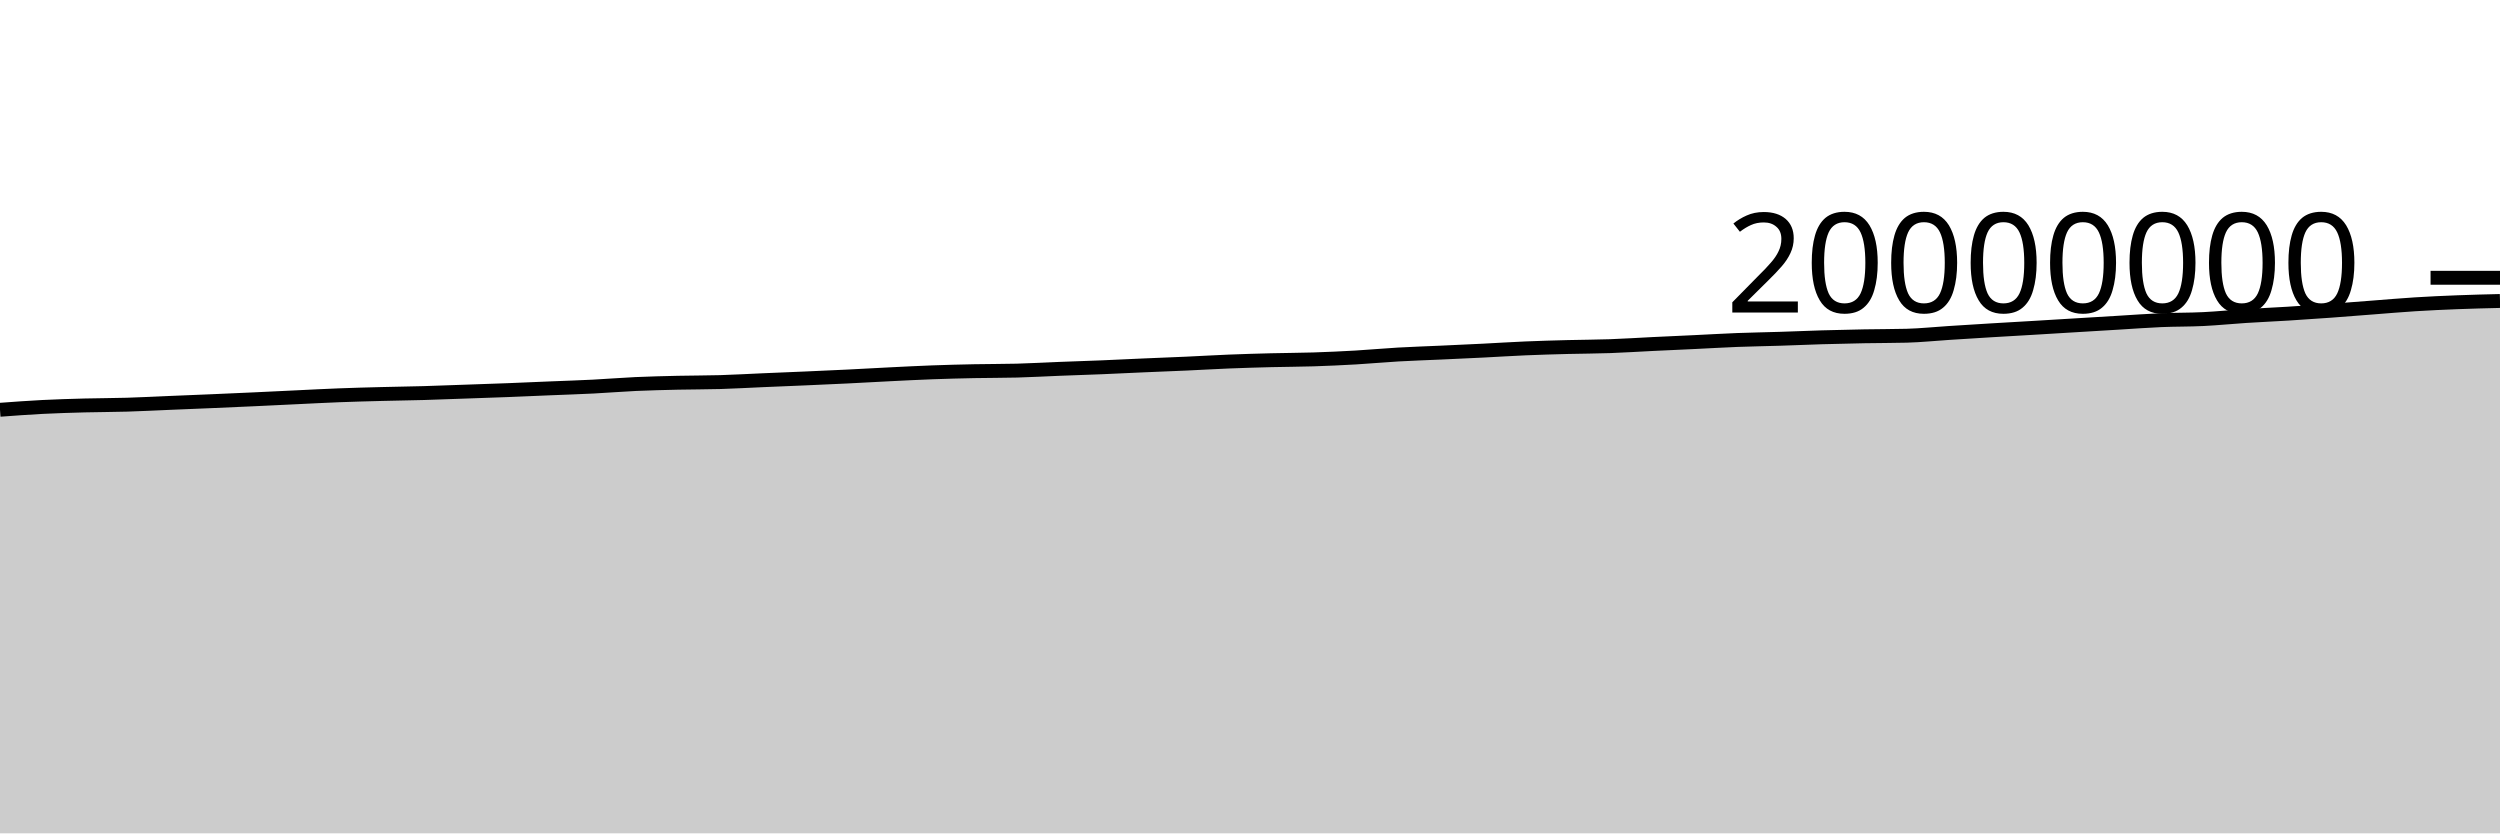
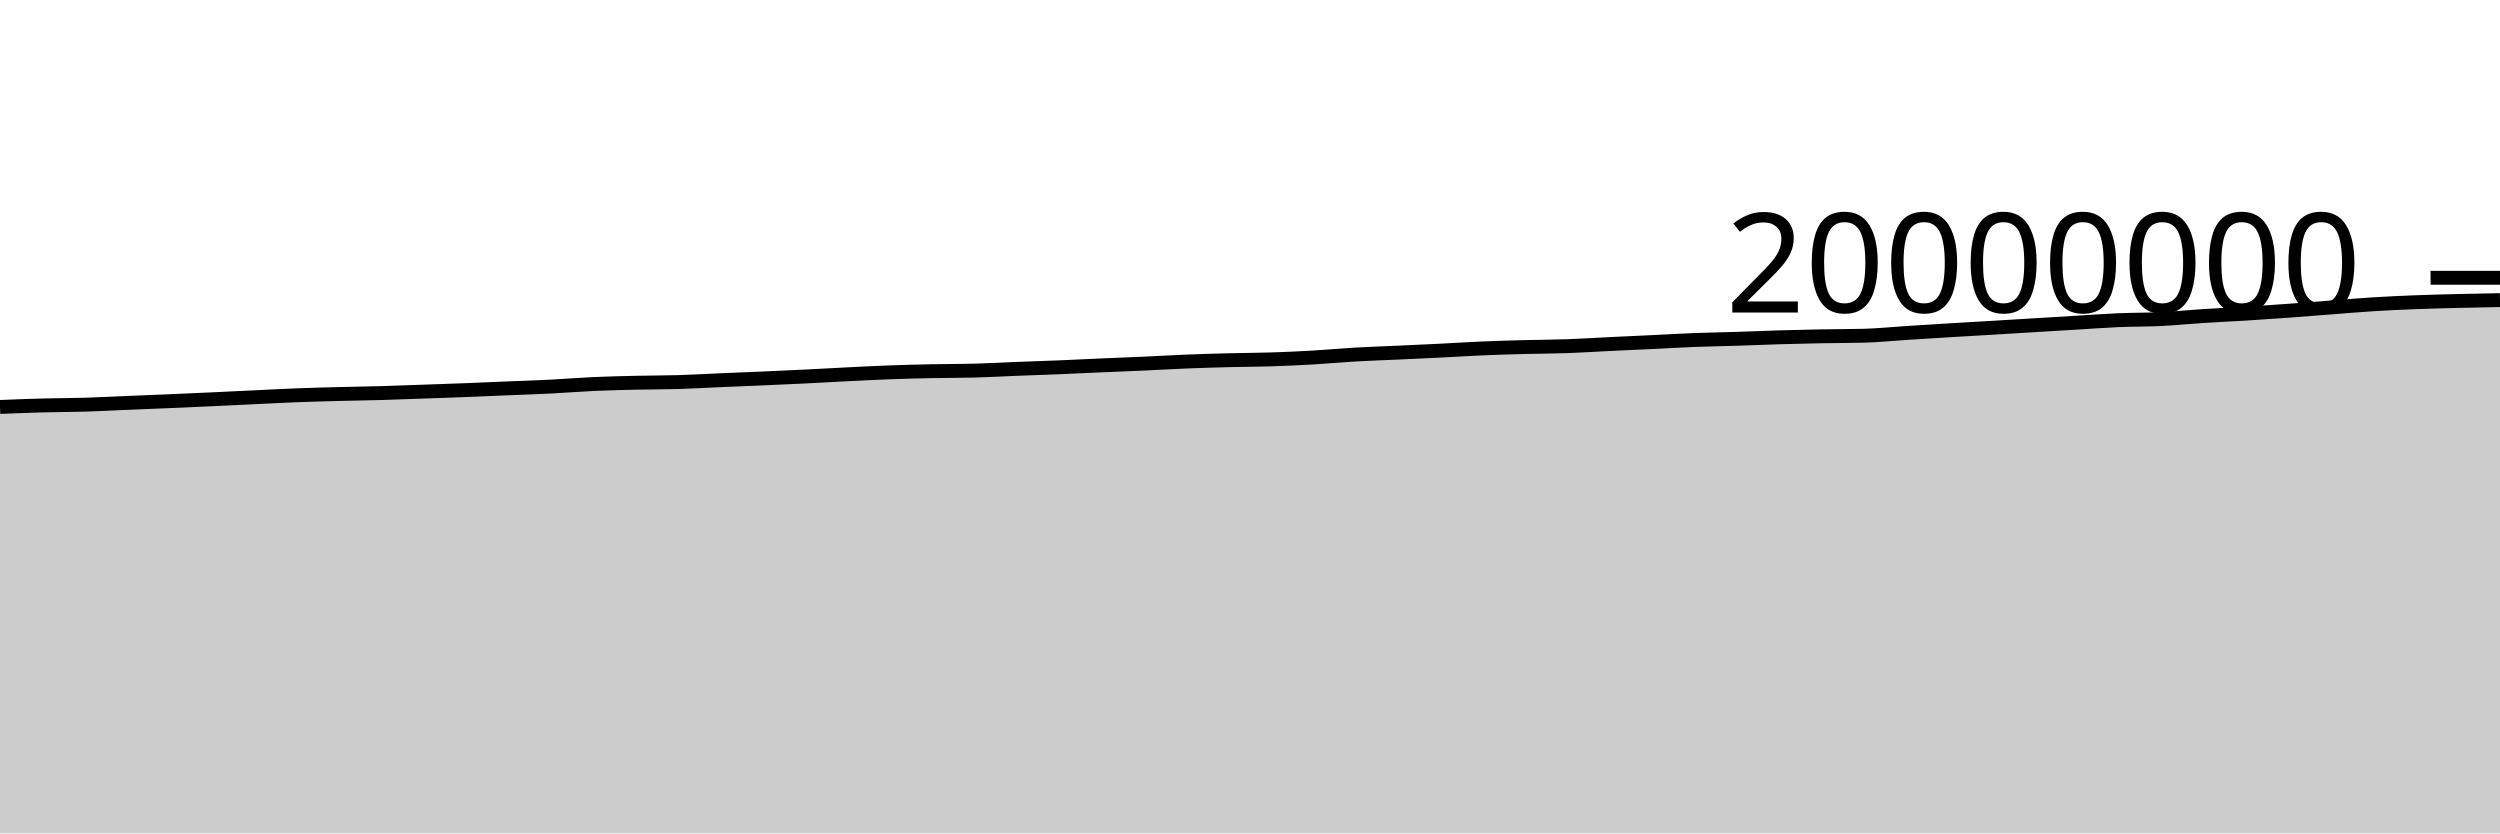
<svg xmlns="http://www.w3.org/2000/svg" viewBox="0 0 180 60">
  <g transform="translate(0,20)">
-     <path class="area" fill="rgba(0, 0, 0, 0.2)" d="M0,9.504C1.017,9.429,2.034,9.353,3.051,9.301C4.068,9.249,5.085,9.22,6.102,9.192C7.119,9.165,8.136,9.168,9.153,9.137C10.169,9.107,11.186,9.052,12.203,9.01C13.22,8.968,14.237,8.928,15.254,8.884C16.271,8.841,17.288,8.795,18.305,8.749C19.322,8.702,20.339,8.651,21.356,8.603C22.373,8.555,23.39,8.5,24.407,8.461C25.424,8.421,26.441,8.395,27.458,8.369C28.475,8.342,29.492,8.33,30.508,8.301C31.525,8.272,32.542,8.231,33.559,8.195C34.576,8.16,35.593,8.127,36.61,8.087C37.627,8.048,38.644,8.001,39.661,7.959C40.678,7.917,41.695,7.886,42.712,7.834C43.729,7.783,44.746,7.696,45.763,7.65C46.78,7.604,47.797,7.581,48.814,7.557C49.831,7.534,50.847,7.54,51.864,7.51C52.881,7.479,53.898,7.42,54.915,7.376C55.932,7.333,56.949,7.293,57.966,7.248C58.983,7.204,60,7.159,61.017,7.109C62.034,7.059,63.051,6.999,64.068,6.949C65.085,6.899,66.102,6.845,67.119,6.808C68.136,6.77,69.153,6.745,70.169,6.724C71.186,6.703,72.203,6.711,73.22,6.684C74.237,6.657,75.254,6.598,76.271,6.558C77.288,6.518,78.305,6.487,79.322,6.445C80.339,6.403,81.356,6.351,82.373,6.307C83.39,6.263,84.407,6.226,85.424,6.18C86.441,6.134,87.458,6.072,88.475,6.031C89.492,5.99,90.508,5.961,91.525,5.935C92.542,5.909,93.559,5.909,94.576,5.876C95.593,5.843,96.61,5.797,97.627,5.738C98.644,5.679,99.661,5.582,100.678,5.524C101.695,5.466,102.712,5.434,103.729,5.388C104.746,5.341,105.763,5.296,106.78,5.245C107.797,5.194,108.814,5.127,109.831,5.084C110.847,5.04,111.864,5.013,112.881,4.986C113.898,4.96,114.915,4.959,115.932,4.923C116.949,4.887,117.966,4.819,118.983,4.77C120,4.721,121.017,4.677,122.034,4.628C123.051,4.58,124.068,4.518,125.085,4.479C126.102,4.44,127.119,4.426,128.136,4.393C129.153,4.361,130.169,4.315,131.186,4.285C132.203,4.255,133.22,4.232,134.237,4.213C135.254,4.194,136.271,4.199,137.288,4.172C138.305,4.144,139.322,4.038,140.339,3.973C141.356,3.908,142.373,3.844,143.39,3.782C144.407,3.72,145.424,3.663,146.441,3.603C147.458,3.542,148.475,3.48,149.492,3.418C150.508,3.357,151.525,3.295,152.542,3.234C153.559,3.173,154.576,3.096,155.593,3.052C156.61,3.009,157.627,3.023,158.644,2.973C159.661,2.923,160.678,2.819,161.695,2.754C162.712,2.688,163.729,2.645,164.746,2.582C165.763,2.519,166.78,2.449,167.797,2.375C168.814,2.301,169.831,2.217,170.847,2.14C171.864,2.062,172.881,1.972,173.898,1.909C174.915,1.845,175.932,1.799,176.949,1.76C177.966,1.72,178.983,1.695,180,1.671L180,40C178.983,40,177.966,40,176.949,40C175.932,40,174.915,40,173.898,40C172.881,40,171.864,40,170.847,40C169.831,40,168.814,40,167.797,40C166.78,40,165.763,40,164.746,40C163.729,40,162.712,40,161.695,40C160.678,40,159.661,40,158.644,40C157.627,40,156.61,40,155.593,40C154.576,40,153.559,40,152.542,40C151.525,40,150.508,40,149.492,40C148.475,40,147.458,40,146.441,40C145.424,40,144.407,40,143.39,40C142.373,40,141.356,40,140.339,40C139.322,40,138.305,40,137.288,40C136.271,40,135.254,40,134.237,40C133.22,40,132.203,40,131.186,40C130.169,40,129.153,40,128.136,40C127.119,40,126.102,40,125.085,40C124.068,40,123.051,40,122.034,40C121.017,40,120,40,118.983,40C117.966,40,116.949,40,115.932,40C114.915,40,113.898,40,112.881,40C111.864,40,110.847,40,109.831,40C108.814,40,107.797,40,106.78,40C105.763,40,104.746,40,103.729,40C102.712,40,101.695,40,100.678,40C99.661,40,98.644,40,97.627,40C96.61,40,95.593,40,94.576,40C93.559,40,92.542,40,91.525,40C90.508,40,89.492,40,88.475,40C87.458,40,86.441,40,85.424,40C84.407,40,83.39,40,82.373,40C81.356,40,80.339,40,79.322,40C78.305,40,77.288,40,76.271,40C75.254,40,74.237,40,73.22,40C72.203,40,71.186,40,70.169,40C69.153,40,68.136,40,67.119,40C66.102,40,65.085,40,64.068,40C63.051,40,62.034,40,61.017,40C60,40,58.983,40,57.966,40C56.949,40,55.932,40,54.915,40C53.898,40,52.881,40,51.864,40C50.847,40,49.831,40,48.814,40C47.797,40,46.78,40,45.763,40C44.746,40,43.729,40,42.712,40C41.695,40,40.678,40,39.661,40C38.644,40,37.627,40,36.61,40C35.593,40,34.576,40,33.559,40C32.542,40,31.525,40,30.508,40C29.492,40,28.475,40,27.458,40C26.441,40,25.424,40,24.407,40C23.39,40,22.373,40,21.356,40C20.339,40,19.322,40,18.305,40C17.288,40,16.271,40,15.254,40C14.237,40,13.22,40,12.203,40C11.186,40,10.169,40,9.153,40C8.136,40,7.119,40,6.102,40C5.085,40,4.068,40,3.051,40C2.034,40,1.017,40,0,40Z" />
-     <path class="line" stroke="black" fill="none" d="M0,9.504C1.017,9.429,2.034,9.353,3.051,9.301C4.068,9.249,5.085,9.22,6.102,9.192C7.119,9.165,8.136,9.168,9.153,9.137C10.169,9.107,11.186,9.052,12.203,9.01C13.22,8.968,14.237,8.928,15.254,8.884C16.271,8.841,17.288,8.795,18.305,8.749C19.322,8.702,20.339,8.651,21.356,8.603C22.373,8.555,23.39,8.5,24.407,8.461C25.424,8.421,26.441,8.395,27.458,8.369C28.475,8.342,29.492,8.33,30.508,8.301C31.525,8.272,32.542,8.231,33.559,8.195C34.576,8.16,35.593,8.127,36.61,8.087C37.627,8.048,38.644,8.001,39.661,7.959C40.678,7.917,41.695,7.886,42.712,7.834C43.729,7.783,44.746,7.696,45.763,7.65C46.78,7.604,47.797,7.581,48.814,7.557C49.831,7.534,50.847,7.54,51.864,7.51C52.881,7.479,53.898,7.42,54.915,7.376C55.932,7.333,56.949,7.293,57.966,7.248C58.983,7.204,60,7.159,61.017,7.109C62.034,7.059,63.051,6.999,64.068,6.949C65.085,6.899,66.102,6.845,67.119,6.808C68.136,6.77,69.153,6.745,70.169,6.724C71.186,6.703,72.203,6.711,73.22,6.684C74.237,6.657,75.254,6.598,76.271,6.558C77.288,6.518,78.305,6.487,79.322,6.445C80.339,6.403,81.356,6.351,82.373,6.307C83.39,6.263,84.407,6.226,85.424,6.18C86.441,6.134,87.458,6.072,88.475,6.031C89.492,5.99,90.508,5.961,91.525,5.935C92.542,5.909,93.559,5.909,94.576,5.876C95.593,5.843,96.61,5.797,97.627,5.738C98.644,5.679,99.661,5.582,100.678,5.524C101.695,5.466,102.712,5.434,103.729,5.388C104.746,5.341,105.763,5.296,106.78,5.245C107.797,5.194,108.814,5.127,109.831,5.084C110.847,5.04,111.864,5.013,112.881,4.986C113.898,4.96,114.915,4.959,115.932,4.923C116.949,4.887,117.966,4.819,118.983,4.77C120,4.721,121.017,4.677,122.034,4.628C123.051,4.58,124.068,4.518,125.085,4.479C126.102,4.44,127.119,4.426,128.136,4.393C129.153,4.361,130.169,4.315,131.186,4.285C132.203,4.255,133.22,4.232,134.237,4.213C135.254,4.194,136.271,4.199,137.288,4.172C138.305,4.144,139.322,4.038,140.339,3.973C141.356,3.908,142.373,3.844,143.39,3.782C144.407,3.72,145.424,3.663,146.441,3.603C147.458,3.542,148.475,3.48,149.492,3.418C150.508,3.357,151.525,3.295,152.542,3.234C153.559,3.173,154.576,3.096,155.593,3.052C156.61,3.009,157.627,3.023,158.644,2.973C159.661,2.923,160.678,2.819,161.695,2.754C162.712,2.688,163.729,2.645,164.746,2.582C165.763,2.519,166.78,2.449,167.797,2.375C168.814,2.301,169.831,2.217,170.847,2.14C171.864,2.062,172.881,1.972,173.898,1.909C174.915,1.845,175.932,1.799,176.949,1.76C177.966,1.72,178.983,1.695,180,1.671" />
+     <path class="area" fill="rgba(0, 0, 0, 0.2)" d="M0,9.301C1.017,9.26,2.034,9.22,3.051,9.192C4.068,9.165,5.085,9.168,6.102,9.137C7.119,9.107,8.136,9.052,9.153,9.01C10.169,8.968,11.186,8.928,12.203,8.884C13.22,8.841,14.237,8.795,15.254,8.749C16.271,8.702,17.288,8.651,18.305,8.603C19.322,8.555,20.339,8.5,21.356,8.461C22.373,8.421,23.39,8.395,24.407,8.369C25.424,8.342,26.441,8.33,27.458,8.301C28.475,8.272,29.492,8.231,30.508,8.195C31.525,8.16,32.542,8.127,33.559,8.087C34.576,8.048,35.593,8.001,36.61,7.959C37.627,7.917,38.644,7.886,39.661,7.834C40.678,7.783,41.695,7.696,42.712,7.65C43.729,7.604,44.746,7.581,45.763,7.557C46.78,7.534,47.797,7.54,48.814,7.51C49.831,7.479,50.847,7.42,51.864,7.376C52.881,7.333,53.898,7.293,54.915,7.248C55.932,7.204,56.949,7.159,57.966,7.109C58.983,7.059,60,6.999,61.017,6.949C62.034,6.899,63.051,6.845,64.068,6.808C65.085,6.77,66.102,6.745,67.119,6.724C68.136,6.703,69.153,6.711,70.169,6.684C71.186,6.657,72.203,6.598,73.22,6.558C74.237,6.518,75.254,6.487,76.271,6.445C77.288,6.403,78.305,6.351,79.322,6.307C80.339,6.263,81.356,6.226,82.373,6.18C83.39,6.134,84.407,6.072,85.424,6.031C86.441,5.99,87.458,5.961,88.475,5.935C89.492,5.909,90.508,5.909,91.525,5.876C92.542,5.843,93.559,5.797,94.576,5.738C95.593,5.679,96.61,5.582,97.627,5.524C98.644,5.466,99.661,5.434,100.678,5.388C101.695,5.341,102.712,5.296,103.729,5.245C104.746,5.194,105.763,5.127,106.78,5.084C107.797,5.04,108.814,5.013,109.831,4.986C110.847,4.96,111.864,4.959,112.881,4.923C113.898,4.887,114.915,4.819,115.932,4.77C116.949,4.721,117.966,4.677,118.983,4.628C120,4.58,121.017,4.518,122.034,4.479C123.051,4.44,124.068,4.426,125.085,4.393C126.102,4.361,127.119,4.315,128.136,4.285C129.153,4.255,130.169,4.232,131.186,4.213C132.203,4.194,133.22,4.199,134.237,4.172C135.254,4.144,136.271,4.038,137.288,3.973C138.305,3.908,139.322,3.844,140.339,3.782C141.356,3.72,142.373,3.663,143.39,3.603C144.407,3.542,145.424,3.48,146.441,3.418C147.458,3.357,148.475,3.295,149.492,3.234C150.508,3.173,151.525,3.096,152.542,3.052C153.559,3.009,154.576,3.023,155.593,2.973C156.61,2.923,157.627,2.819,158.644,2.754C159.661,2.688,160.678,2.645,161.695,2.582C162.712,2.519,163.729,2.449,164.746,2.375C165.763,2.301,166.78,2.217,167.797,2.14C168.814,2.062,169.831,1.972,170.847,1.909C171.864,1.845,172.881,1.799,173.898,1.76C174.915,1.72,175.932,1.696,176.949,1.671C177.966,1.645,178.983,1.626,180,1.607L180,40C178.983,40,177.966,40,176.949,40C175.932,40,174.915,40,173.898,40C172.881,40,171.864,40,170.847,40C169.831,40,168.814,40,167.797,40C166.78,40,165.763,40,164.746,40C163.729,40,162.712,40,161.695,40C160.678,40,159.661,40,158.644,40C157.627,40,156.61,40,155.593,40C154.576,40,153.559,40,152.542,40C151.525,40,150.508,40,149.492,40C148.475,40,147.458,40,146.441,40C145.424,40,144.407,40,143.39,40C142.373,40,141.356,40,140.339,40C139.322,40,138.305,40,137.288,40C136.271,40,135.254,40,134.237,40C133.22,40,132.203,40,131.186,40C130.169,40,129.153,40,128.136,40C127.119,40,126.102,40,125.085,40C124.068,40,123.051,40,122.034,40C121.017,40,120,40,118.983,40C117.966,40,116.949,40,115.932,40C114.915,40,113.898,40,112.881,40C111.864,40,110.847,40,109.831,40C108.814,40,107.797,40,106.78,40C105.763,40,104.746,40,103.729,40C102.712,40,101.695,40,100.678,40C99.661,40,98.644,40,97.627,40C96.61,40,95.593,40,94.576,40C93.559,40,92.542,40,91.525,40C90.508,40,89.492,40,88.475,40C87.458,40,86.441,40,85.424,40C84.407,40,83.39,40,82.373,40C81.356,40,80.339,40,79.322,40C78.305,40,77.288,40,76.271,40C75.254,40,74.237,40,73.22,40C72.203,40,71.186,40,70.169,40C69.153,40,68.136,40,67.119,40C66.102,40,65.085,40,64.068,40C63.051,40,62.034,40,61.017,40C60,40,58.983,40,57.966,40C56.949,40,55.932,40,54.915,40C53.898,40,52.881,40,51.864,40C50.847,40,49.831,40,48.814,40C47.797,40,46.78,40,45.763,40C44.746,40,43.729,40,42.712,40C41.695,40,40.678,40,39.661,40C38.644,40,37.627,40,36.61,40C35.593,40,34.576,40,33.559,40C32.542,40,31.525,40,30.508,40C29.492,40,28.475,40,27.458,40C26.441,40,25.424,40,24.407,40C23.39,40,22.373,40,21.356,40C20.339,40,19.322,40,18.305,40C17.288,40,16.271,40,15.254,40C14.237,40,13.22,40,12.203,40C11.186,40,10.169,40,9.153,40C8.136,40,7.119,40,6.102,40C5.085,40,4.068,40,3.051,40C2.034,40,1.017,40,0,40Z" />
+     <path class="line" stroke="black" fill="none" d="M0,9.301C1.017,9.26,2.034,9.22,3.051,9.192C4.068,9.165,5.085,9.168,6.102,9.137C7.119,9.107,8.136,9.052,9.153,9.01C10.169,8.968,11.186,8.928,12.203,8.884C13.22,8.841,14.237,8.795,15.254,8.749C16.271,8.702,17.288,8.651,18.305,8.603C19.322,8.555,20.339,8.5,21.356,8.461C22.373,8.421,23.39,8.395,24.407,8.369C25.424,8.342,26.441,8.33,27.458,8.301C28.475,8.272,29.492,8.231,30.508,8.195C31.525,8.16,32.542,8.127,33.559,8.087C34.576,8.048,35.593,8.001,36.61,7.959C37.627,7.917,38.644,7.886,39.661,7.834C40.678,7.783,41.695,7.696,42.712,7.65C43.729,7.604,44.746,7.581,45.763,7.557C46.78,7.534,47.797,7.54,48.814,7.51C49.831,7.479,50.847,7.42,51.864,7.376C52.881,7.333,53.898,7.293,54.915,7.248C55.932,7.204,56.949,7.159,57.966,7.109C58.983,7.059,60,6.999,61.017,6.949C62.034,6.899,63.051,6.845,64.068,6.808C65.085,6.77,66.102,6.745,67.119,6.724C68.136,6.703,69.153,6.711,70.169,6.684C71.186,6.657,72.203,6.598,73.22,6.558C74.237,6.518,75.254,6.487,76.271,6.445C77.288,6.403,78.305,6.351,79.322,6.307C80.339,6.263,81.356,6.226,82.373,6.18C83.39,6.134,84.407,6.072,85.424,6.031C86.441,5.99,87.458,5.961,88.475,5.935C89.492,5.909,90.508,5.909,91.525,5.876C92.542,5.843,93.559,5.797,94.576,5.738C95.593,5.679,96.61,5.582,97.627,5.524C98.644,5.466,99.661,5.434,100.678,5.388C101.695,5.341,102.712,5.296,103.729,5.245C104.746,5.194,105.763,5.127,106.78,5.084C107.797,5.04,108.814,5.013,109.831,4.986C110.847,4.96,111.864,4.959,112.881,4.923C113.898,4.887,114.915,4.819,115.932,4.77C116.949,4.721,117.966,4.677,118.983,4.628C120,4.58,121.017,4.518,122.034,4.479C123.051,4.44,124.068,4.426,125.085,4.393C126.102,4.361,127.119,4.315,128.136,4.285C129.153,4.255,130.169,4.232,131.186,4.213C132.203,4.194,133.22,4.199,134.237,4.172C135.254,4.144,136.271,4.038,137.288,3.973C138.305,3.908,139.322,3.844,140.339,3.782C141.356,3.72,142.373,3.663,143.39,3.603C144.407,3.542,145.424,3.48,146.441,3.418C147.458,3.357,148.475,3.295,149.492,3.234C150.508,3.173,151.525,3.096,152.542,3.052C153.559,3.009,154.576,3.023,155.593,2.973C156.61,2.923,157.627,2.819,158.644,2.754C159.661,2.688,160.678,2.645,161.695,2.582C162.712,2.519,163.729,2.449,164.746,2.375C165.763,2.301,166.78,2.217,167.797,2.14C168.814,2.062,169.831,1.972,170.847,1.909C171.864,1.845,172.881,1.799,173.898,1.76C174.915,1.72,175.932,1.696,176.949,1.671C177.966,1.645,178.983,1.626,180,1.607" />
    <path class="axis-ceiling" stroke-width="1" stroke="black" fill="none" d="M175,0L180,0" />
    <text class="axis-ceiling-label" font-family="sans-serif" text-anchor="end" font-size="10px" x="170" y="2.5">20000000</text>
  </g>
</svg>
